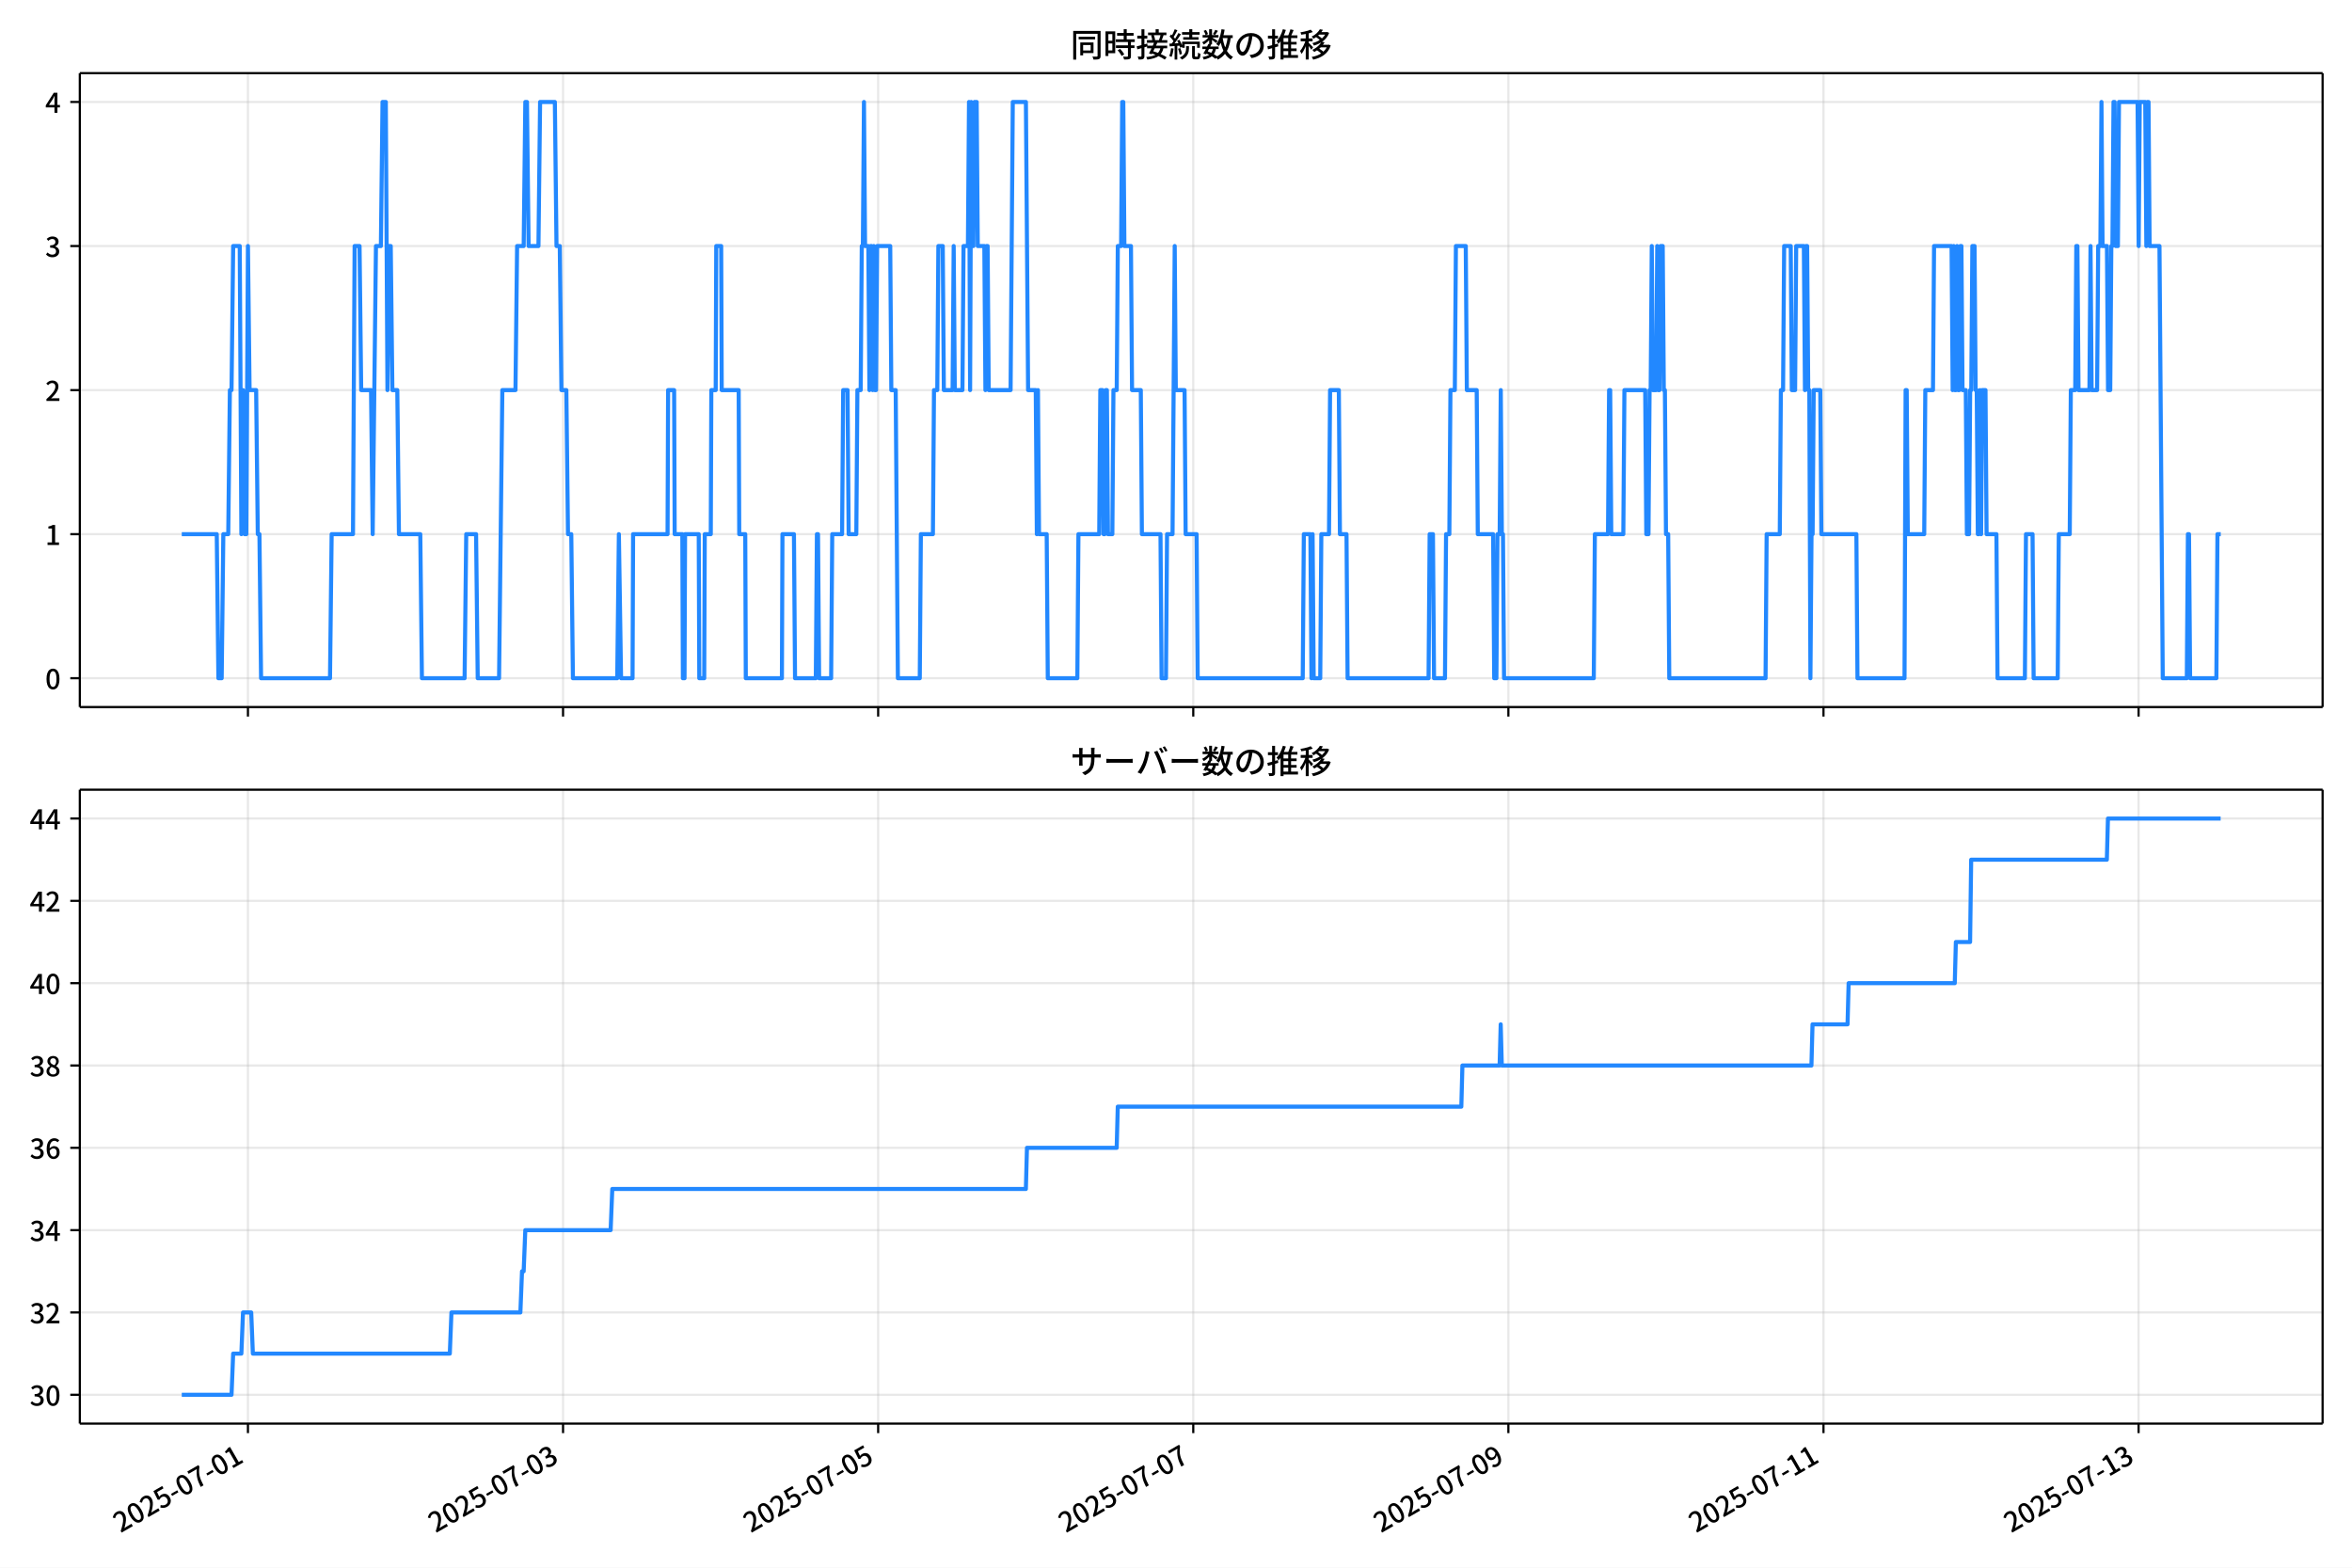
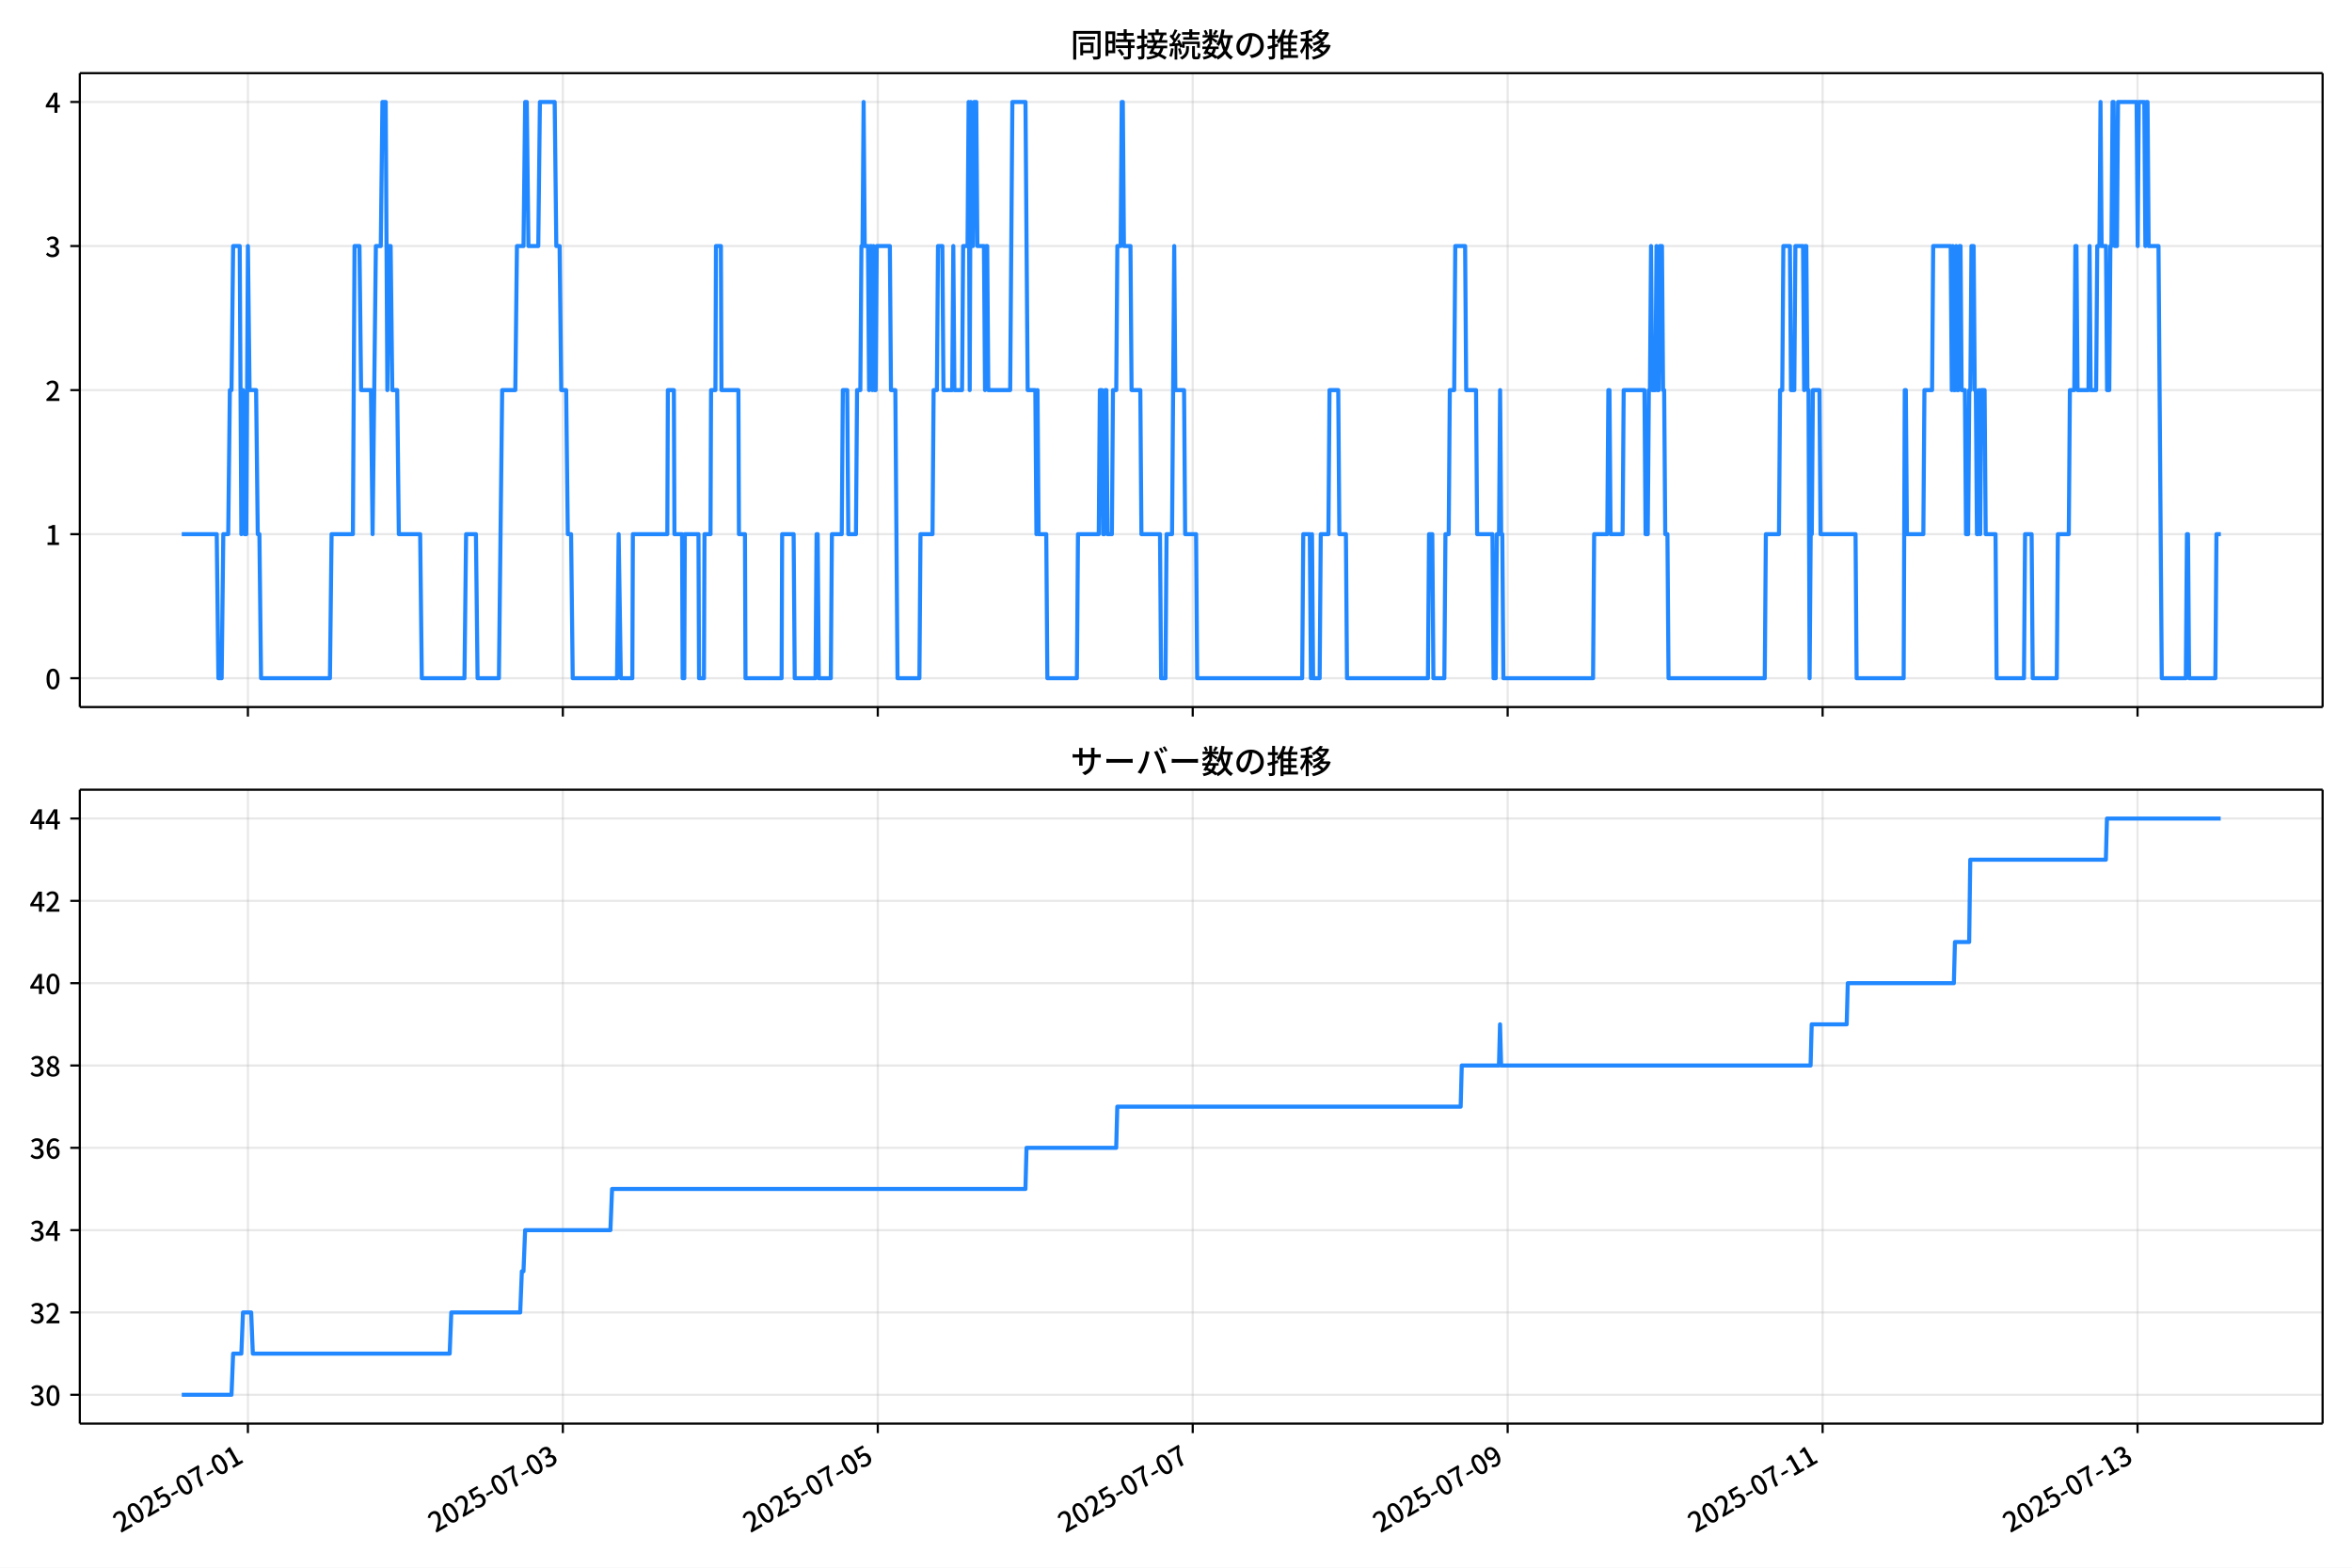
<svg xmlns="http://www.w3.org/2000/svg" xmlns:xlink="http://www.w3.org/1999/xlink" version="1.1" viewBox="0 0 864 576">
  <defs>
    <style type="text/css">*{stroke-linejoin: round; stroke-linecap: butt}</style>
  </defs>
  <g id="aa">
    <g id="ab">
      <path d="m0 576h864v-576h-864z" fill="#fff" />
    </g>
    <g id="ac">
      <g id="ad">
        <path d="m29.32 259.78h823.88v-232.9h-823.88z" fill="#fff" />
      </g>
      <g id="ae">
        <g id="af">
          <g id="ag">
-             <path d="m91.08 259.78v-232.9" clip-path="url(#f)" fill="none" stroke="#b0b0b0" stroke-linecap="square" stroke-opacity=".3" stroke-width=".8" />
+             <path d="m91.067 259.78v-232.9" clip-path="url(#f)" fill="none" stroke="#b0b0b0" stroke-linecap="square" stroke-opacity=".3" stroke-width=".8" />
          </g>
          <g id="ah">
            <defs>
              <path id="d" d="m0 0v3.5" stroke="#000" stroke-width=".8" />
            </defs>
-             <use x="91.08" y="259.778" stroke="#000000" stroke-width=".8" xlink:href="#d" />
+             <use x="91.067" y="259.778" stroke="#000000" stroke-width=".8" xlink:href="#d" />
          </g>
        </g>
        <g id="ai">
          <g id="aj">
-             <path d="m206.83 259.78v-232.9" clip-path="url(#f)" fill="none" stroke="#b0b0b0" stroke-linecap="square" stroke-opacity=".3" stroke-width=".8" />
+             <path d="m206.76 259.78v-232.9" clip-path="url(#f)" fill="none" stroke="#b0b0b0" stroke-linecap="square" stroke-opacity=".3" stroke-width=".8" />
          </g>
          <g id="ak">
-             <use x="206.834" y="259.778" stroke="#000000" stroke-width=".8" xlink:href="#d" />
+             <use x="206.759" y="259.778" stroke="#000000" stroke-width=".8" xlink:href="#d" />
          </g>
        </g>
        <g id="al">
          <g id="am">
-             <path d="m322.59 259.78v-232.9" clip-path="url(#f)" fill="none" stroke="#b0b0b0" stroke-linecap="square" stroke-opacity=".3" stroke-width=".8" />
+             <path d="m322.45 259.78v-232.9" clip-path="url(#f)" fill="none" stroke="#b0b0b0" stroke-linecap="square" stroke-opacity=".3" stroke-width=".8" />
          </g>
          <g id="an">
-             <use x="322.589" y="259.778" stroke="#000000" stroke-width=".8" xlink:href="#d" />
+             <use x="322.451" y="259.778" stroke="#000000" stroke-width=".8" xlink:href="#d" />
          </g>
        </g>
        <g id="ao">
          <g id="ap">
-             <path d="m438.34 259.78v-232.9" clip-path="url(#f)" fill="none" stroke="#b0b0b0" stroke-linecap="square" stroke-opacity=".3" stroke-width=".8" />
+             <path d="m438.14 259.78v-232.9" clip-path="url(#f)" fill="none" stroke="#b0b0b0" stroke-linecap="square" stroke-opacity=".3" stroke-width=".8" />
          </g>
          <g id="aq">
-             <use x="438.343" y="259.778" stroke="#000000" stroke-width=".8" xlink:href="#d" />
+             <use x="438.144" y="259.778" stroke="#000000" stroke-width=".8" xlink:href="#d" />
          </g>
        </g>
        <g id="ar">
          <g id="as">
-             <path d="m554.1 259.78v-232.9" clip-path="url(#f)" fill="none" stroke="#b0b0b0" stroke-linecap="square" stroke-opacity=".3" stroke-width=".8" />
+             <path d="m553.84 259.78v-232.9" clip-path="url(#f)" fill="none" stroke="#b0b0b0" stroke-linecap="square" stroke-opacity=".3" stroke-width=".8" />
          </g>
          <g id="at">
-             <use x="554.098" y="259.778" stroke="#000000" stroke-width=".8" xlink:href="#d" />
+             <use x="553.836" y="259.778" stroke="#000000" stroke-width=".8" xlink:href="#d" />
          </g>
        </g>
        <g id="au">
          <g id="av">
-             <path d="m669.85 259.78v-232.9" clip-path="url(#f)" fill="none" stroke="#b0b0b0" stroke-linecap="square" stroke-opacity=".3" stroke-width=".8" />
+             <path d="m669.53 259.78v-232.9" clip-path="url(#f)" fill="none" stroke="#b0b0b0" stroke-linecap="square" stroke-opacity=".3" stroke-width=".8" />
          </g>
          <g id="aw">
-             <use x="669.852" y="259.778" stroke="#000000" stroke-width=".8" xlink:href="#d" />
+             <use x="669.529" y="259.778" stroke="#000000" stroke-width=".8" xlink:href="#d" />
          </g>
        </g>
        <g id="ax">
          <g id="ay">
-             <path d="m785.61 259.78v-232.9" clip-path="url(#f)" fill="none" stroke="#b0b0b0" stroke-linecap="square" stroke-opacity=".3" stroke-width=".8" />
+             <path d="m785.22 259.78v-232.9" clip-path="url(#f)" fill="none" stroke="#b0b0b0" stroke-linecap="square" stroke-opacity=".3" stroke-width=".8" />
          </g>
          <g id="az">
-             <use x="785.607" y="259.778" stroke="#000000" stroke-width=".8" xlink:href="#d" />
+             <use x="785.221" y="259.778" stroke="#000000" stroke-width=".8" xlink:href="#d" />
          </g>
        </g>
      </g>
      <g id="ba">
        <g id="bb">
          <g id="bc">
            <path d="m29.32 249.19h823.88" clip-path="url(#f)" fill="none" stroke="#b0b0b0" stroke-linecap="square" stroke-opacity=".3" stroke-width=".8" />
          </g>
          <g id="bd">
            <defs>
              <path id="g" d="m0 0h-3.5" stroke="#000" stroke-width=".8" />
            </defs>
            <use x="29.32" y="249.191" stroke="#000000" stroke-width=".8" xlink:href="#g" />
          </g>
          <g id="be">
            <g transform="translate(16.62 253.18) scale(.1 -.1)">
              <defs>
                <path id="a" transform="scale(.015625)" d="m1830-90q-460 0-806 275-346 276-535 823-188 547-188 1366 0 820 188 1357 189 538 535 803 346 266 806 266 461 0 800-269 340-269 528-803 189-534 189-1354 0-819-189-1366-188-547-528-823-339-275-800-275zm0 589q237 0 422 185 186 186 288 599 103 413 103 1091 0 679-103 1082-102 403-288 582-185 180-422 180-236 0-422-180-186-179-292-582-105-403-105-1082 0-678 105-1091 106-413 292-599 186-185 422-185z" />
              </defs>
              <use xlink:href="#a" />
            </g>
          </g>
        </g>
        <g id="bf">
          <g id="bg">
            <path d="m29.32 196.26h823.88" clip-path="url(#f)" fill="none" stroke="#b0b0b0" stroke-linecap="square" stroke-opacity=".3" stroke-width=".8" />
          </g>
          <g id="bh">
            <use x="29.32" y="196.26" stroke="#000000" stroke-width=".8" xlink:href="#g" />
          </g>
          <g id="bi">
            <g transform="translate(16.62 200.25) scale(.1 -.1)">
              <defs>
                <path id="l" transform="scale(.015625)" d="m544 0v608h1037v3277h-845v467q333 58 579 147 247 90 451 218h557v-4109h915v-608h-2694z" />
              </defs>
              <use xlink:href="#l" />
            </g>
          </g>
        </g>
        <g id="bj">
          <g id="bk">
            <path d="m29.32 143.33h823.88" clip-path="url(#f)" fill="none" stroke="#b0b0b0" stroke-linecap="square" stroke-opacity=".3" stroke-width=".8" />
          </g>
          <g id="bl">
            <use x="29.32" y="143.329" stroke="#000000" stroke-width=".8" xlink:href="#g" />
          </g>
          <g id="bm">
            <g transform="translate(16.62 147.31) scale(.1 -.1)">
              <defs>
                <path id="b" transform="scale(.015625)" d="m282 0v429q697 621 1164 1136 468 515 701 956 234 442 234 826 0 256-87 451-86 196-262 301-176 106-445 106-275 0-506-151-230-150-422-368l-416 410q301 333 637 518 336 186 803 186 429 0 749-176t496-493 176-745q0-455-224-919t-615-935q-390-470-889-950 186 20 394 36t374 16h1184v-634h-3046z" />
              </defs>
              <use xlink:href="#b" />
            </g>
          </g>
        </g>
        <g id="bn">
          <g id="bo">
            <path d="m29.32 90.398h823.88" clip-path="url(#f)" fill="none" stroke="#b0b0b0" stroke-linecap="square" stroke-opacity=".3" stroke-width=".8" />
          </g>
          <g id="bp">
            <use x="29.32" y="90.398" stroke="#000000" stroke-width=".8" xlink:href="#g" />
          </g>
          <g id="bq">
            <g transform="translate(16.62 94.383) scale(.1 -.1)">
              <defs>
                <path id="j" transform="scale(.015625)" d="m1715-90q-371 0-656 90t-503 240q-217 150-377 323l359 474q211-205 479-359 269-153 634-153 269 0 467 92 199 93 311 266t112 423q0 256-125 451t-429 300q-304 106-835 106v551q467 0 732 105 266 106 384 291 119 186 119 423 0 307-192 489-192 183-531 183-269 0-503-119-233-118-438-316l-384 460q282 256 614 413 333 157 737 157 422 0 748-144 327-144 512-413 186-269 186-659 0-403-221-685-221-281-592-422v-26q269-70 490-227t349-400 128-557q0-422-215-726-214-304-573-468-358-163-787-163z" />
              </defs>
              <use xlink:href="#j" />
            </g>
          </g>
        </g>
        <g id="br">
          <g id="bs">
            <path d="m29.32 37.466h823.88" clip-path="url(#f)" fill="none" stroke="#b0b0b0" stroke-linecap="square" stroke-opacity=".3" stroke-width=".8" />
          </g>
          <g id="bt">
            <use x="29.32" y="37.466" stroke="#000000" stroke-width=".8" xlink:href="#g" />
          </g>
          <g id="bu">
            <g transform="translate(16.62 41.451) scale(.1 -.1)">
              <defs>
                <path id="k" transform="scale(.015625)" d="m2170 0v3072q0 192 12 457 13 266 20 458h-26q-90-179-183-365-92-185-195-364l-921-1415h2579v-576h-3328v493l1875 2957h858v-4717h-691z" />
              </defs>
              <use xlink:href="#k" />
            </g>
          </g>
        </g>
      </g>
      <g id="bv">
-         <path d="m66.769 196.26h12.856l.603 52.931h1.206l.603-52.931h1.809l.603-52.931h.603l.603-52.931h2.412l.603 105.86.603-52.931.603 52.931h.603l.603-105.86.603 52.931h2.412l.603 52.931h.603l.603 52.931h25.321l.603-52.931h7.838l.603-105.86h1.809l.603 52.931h3.617l.603 52.931 1.206-105.86h1.809l.603-52.931h1.206l.603 105.86.603-52.931h.603l.603 52.931h1.809l.603 52.931h7.838l.603 52.931h15.675l.603-52.931h3.617l.603 52.931h7.838l1.206-105.86h4.823l.603-52.931h2.412l.603-52.931h.603l.603 52.931h3.617l.603-52.931h5.426l.603 52.931h1.206l.603 52.931h1.809l.603 52.931h1.206l.603 52.931h16.278l.603-52.931.804 52.931h4.22l.201-52.931h12.661l.201-52.931h2.211l.201 52.931h2.813l.201 52.931h.603l.201-52.931h5.024l.201 52.931h1.809l.201-52.931h2.211l.201-52.931h1.608l.201-52.931h1.809l.201 52.931h6.23l.201 52.931h2.211l.201 52.931h13.264l.201-52.931h4.22l.402 52.931h7.637l.402-52.931h.402l.402 52.931h4.421l.402-52.931h3.617l.402-52.931h1.608l.402 52.931h2.813l.402-52.931h1.206l.402-52.931h.402l.402-52.931.402 52.931h1.206l.402 52.931.402-52.931h.402l.402 52.931.402-52.931.402 52.931h.402l.402-52.931h4.823l.402 52.931h1.608l.804 105.86h8.039l.402-52.931h4.421l.402-52.931h1.206l.402-52.931h1.608l.402 52.931h3.215l.402-52.931.402 52.931h2.813l.402-52.931h1.608l.402-52.931.402 105.86.402-105.86.402 52.931h.402l.402-52.931h.804l.402 52.931h2.412l.402 52.931.402-52.931h.402l.402 52.931h8.039l.804-105.86h4.823l.804 105.86h2.813l.402 52.931.402-52.931.402 52.931h2.813l.402 52.931h10.852l.402-52.931h7.637l.402-52.931h.804l.402 52.931h.402l.402-52.931h.402l.402 52.931h1.608l.402-52.931h1.206l.402-52.931h1.206l.402-52.931h.402l.402 52.931h2.412l.402 52.931h3.215l.402 52.931h6.833l.402 52.931h1.608l.402-52.931h2.01l.804-105.86.402 52.931h3.215l.402 52.931h4.019l.402 52.931h38.585l.402-52.931h2.412l.402 52.931.402-52.931.402 52.931h2.412l.402-52.931h2.813l.402-52.931h3.215l.402 52.931h2.412l.402 52.931h29.742l.402-52.931h1.206l.402 52.931h4.019l.402-52.931h1.206l.402-52.931h1.608l.402-52.931h3.617l.402 52.931h3.617l.402 52.931h5.627l.402 52.931h.804l.402-52.931h.804l.402-52.931.402 52.931h.402l.402 52.931h32.958l.402-52.931h4.823l.402-52.931h.402l.402 52.931h4.421l.402-52.931h7.637l.402 52.931h.804l.402-52.931h.402l.402-52.931.402 52.931h1.206l.402-52.931.402 52.931h.402l.402-52.931h.804l.402 52.931h.402l.402 52.931h.804l.402 52.931h35.369l.402-52.931h4.823l.402-52.931h.804l.402-52.931h2.412l.402 52.931h1.206l.402-52.931h2.813l.402 52.931.402-52.931h.402l.402 52.931h.402l.402 105.86.402-52.931h.402l.402-52.931h2.412l.402 52.931h12.862l.402 52.931h17.283l.402-105.86h.402l.402 52.931h6.029l.402-52.931h2.813l.402-52.931h6.431l.402 52.931.402-52.931.402 52.931h.402l.402-52.931.402 52.931h.402l.402-52.931h.402l.402 52.931h1.206l.402 52.931h.804l.402-52.931h.402l.402-52.931h.804l.402 52.931h.402l.402 52.931h.402l.402-52.931.402 52.931.402-52.931h1.206l.402 52.931h3.617l.402 52.931h10.048l.402-52.931h2.412l.402 52.931h8.842l.402-52.931h4.019l.402-52.931h1.608l.402-52.931h.402l.402 52.931h4.019l.402-52.931.402 52.931h2.01l.402-52.931h.804l.402-52.931.402 52.931h1.608l.402 52.931h.804l.402-52.931h.402l.402-52.931h.402l.402 52.931h.804l.402-52.931h6.833l.402 52.931.402-52.931h2.01l.402 52.931.402-52.931h.402l.402 52.931h3.617l1.206 158.79h8.842l.402-52.931h.402l.402 52.931h9.646l.402-52.931h1.206v0" clip-path="url(#f)" fill="none" stroke="#28f" stroke-linecap="square" stroke-width="1.5" />
+         <path d="m66.769 196.26h12.849l.603 52.931h1.205l.603-52.931h1.808l.603-52.931h.603l.603-52.931h2.41l.603 105.86.603-52.931.603 52.931h.603l.603-105.86.603 52.931h2.41l.603 52.931h.603l.603 52.931h25.308l.603-52.931h7.833l.603-105.86h1.808l.603 52.931h3.615l.603 52.931 1.205-105.86h1.808l.603-52.931h1.205l.603 105.86.603-52.931h.603l.603 52.931h1.808l.603 52.931h7.833l.603 52.931h15.667l.603-52.931h3.615l.603 52.931h7.833l1.205-105.86h4.821l.603-52.931h2.41l.603-52.931h.603l.603 52.931h3.615l.603-52.931h5.423l.603 52.931h1.205l.603 52.931h1.808l.603 52.931h1.205l.603 52.931h16.269l.603-52.931.803 52.931h4.218l.201-52.931h12.654l.201-52.931h2.209l.201 52.931h2.812l.201 52.931h.603l.201-52.931h5.021l.201 52.931h1.808l.201-52.931h2.209l.201-52.931h1.607l.201-52.931h1.808l.201 52.931h6.226l.201 52.931h2.209l.201 52.931h13.256l.201-52.931h4.218l.402 52.931h7.633l.402-52.931h.402l.402 52.931h4.419l.402-52.931h3.615l.402-52.931h1.607l.402 52.931h2.812l.402-52.931h1.205l.402-52.931h.402l.402-52.931.402 52.931h1.205l.402 52.931.402-52.931h.402l.402 52.931.402-52.931.402 52.931h.402l.402-52.931h4.821l.402 52.931h1.607l.803 105.86h8.034l.402-52.931h4.419l.402-52.931h1.205l.402-52.931h1.607l.402 52.931h3.214l.402-52.931.402 52.931h2.812l.402-52.931h1.607l.402-52.931.402 105.86.402-105.86.402 52.931h.402l.402-52.931h.803l.402 52.931h2.41l.402 52.931.402-52.931h.402l.402 52.931h8.034l.803-105.86h4.821l.803 105.86h2.812l.402 52.931.402-52.931.402 52.931h2.812l.402 52.931h10.846l.402-52.931h7.633l.402-52.931h.803l.402 52.931h.402l.402-52.931h.402l.402 52.931h1.607l.402-52.931h1.205l.402-52.931h1.205l.402-52.931h.402l.402 52.931h2.41l.402 52.931h3.214l.402 52.931h6.829l.402 52.931h1.607l.402-52.931h2.009l.803-105.86.402 52.931h3.214l.402 52.931h4.017l.402 52.931h38.564l.402-52.931h2.41l.402 52.931.402-52.931.402 52.931h2.41l.402-52.931h2.812l.402-52.931h3.214l.402 52.931h2.41l.402 52.931h29.727l.402-52.931h1.205l.402 52.931h4.017l.402-52.931h1.205l.402-52.931h1.607l.402-52.931h3.615l.402 52.931h3.615l.402 52.931h5.624l.402 52.931h.803l.402-52.931h.803l.402-52.931.402 52.931h.402l.402 52.931h32.94l.402-52.931h4.821l.402-52.931h.402l.402 52.931h4.419l.402-52.931h7.633l.402 52.931h.803l.402-52.931h.402l.402-52.931.402 52.931h1.205l.402-52.931.402 52.931h.402l.402-52.931h.803l.402 52.931h.402l.402 52.931h.803l.402 52.931h35.35l.402-52.931h4.821l.402-52.931h.803l.402-52.931h2.41l.402 52.931h1.205l.402-52.931h2.812l.402 52.931.402-52.931h.402l.402 52.931h.402l.402 105.86.402-52.931h.402l.402-52.931h2.41l.402 52.931h12.855l.402 52.931h17.274l.402-105.86h.402l.402 52.931h6.026l.402-52.931h2.812l.402-52.931h6.427l.402 52.931.402-52.931.402 52.931h.402l.402-52.931.402 52.931h.402l.402-52.931h.402l.402 52.931h1.205l.402 52.931h.803l.402-52.931h.402l.402-52.931h.803l.402 52.931h.402l.402 52.931h.402l.402-52.931.402 52.931.402-52.931h1.205l.402 52.931h3.615l.402 52.931h10.043l.402-52.931h2.41l.402 52.931h8.838l.402-52.931h4.017l.402-52.931h1.607l.402-52.931h.402l.402 52.931h4.017l.402-52.931.402 52.931h2.009l.402-52.931h.803l.402-52.931.402 52.931h1.607l.402 52.931h.803l.402-52.931h.402l.402-52.931h.402l.402 52.931h.803l.402-52.931h6.829l.402 52.931.402-52.931h2.009l.402 52.931.402-52.931h.402l.402 52.931h3.615l1.205 158.79h8.838l.402-52.931h.402l.402 52.931h9.641l.402-52.931h1.607v0" clip-path="url(#f)" fill="none" stroke="#28f" stroke-linecap="square" stroke-width="1.5" />
      </g>
      <g id="bw">
        <path d="m29.32 259.78v-232.9" fill="none" stroke="#000" stroke-linecap="square" stroke-width=".8" />
      </g>
      <g id="bx">
        <path d="m853.2 259.78v-232.9" fill="none" stroke="#000" stroke-linecap="square" stroke-width=".8" />
      </g>
      <g id="by">
        <path d="m29.32 259.78h823.88" fill="none" stroke="#000" stroke-linecap="square" stroke-width=".8" />
      </g>
      <g id="bz">
        <path d="m29.32 26.88h823.88" fill="none" stroke="#000" stroke-linecap="square" stroke-width=".8" />
      </g>
      <g id="ca">
        <g transform="translate(393.26 20.88) scale(.12 -.12)">
          <defs>
            <path id="u" transform="scale(.015625)" d="m1587 3936h3232v-518h-3232v518zm320-1114h557v-2534h-557v2534zm301 0h2291v-2086h-2291v512h1734v1069h-1734v505zm-1683 2260h5113v-570h-4524v-5056h-589v5626zm4768 0h595v-4896q0-250-67-397t-227-218q-160-77-426-96t-675-19q-13 83-45 192t-77 218q-45 108-89 185 281-13 527-13 247 0 330 0 83 7 118 42 36 35 36 112v4890z" />
            <path id="s" transform="scale(.015625)" d="m2714 4672h3238v-525h-3238v525zm-244-1235h3712v-538h-3712v538zm20-1184h3635v-531h-3635v531zm1523 3155h595v-2310h-595v2310zm832-2451h589v-2823q0-230-61-364-61-135-227-199-167-70-423-86t-633-16q-20 121-78 285-57 163-121 284 275-6 509-9t310-3q77 6 106 28 29 23 29 93v2810zm-2023-1677 487 282q153-160 313-352t294-381q135-189 206-343l-519-313q-64 153-189 348-124 196-278 394-154 199-314 365zm-2086 3718h1619v-4281h-1619v544h1056v3187h-1056v550zm32-1843h1293v-537h-1293v537zm-320 1843h563v-4832h-563v4832z" />
            <path id="t" transform="scale(.015625)" d="m3866 5408h614v-870h-614v870zm-1479-653h3597v-518h-3597v518zm-230-1485h4e3v-518h-4e3v518zm825 922 519 102q64-160 121-342 58-182 96-352 39-170 45-304l-544-128q-6 134-42 313-35 180-83 365-48 186-112 346zm1856 109 589-71q-96-275-202-557-105-281-195-486l-518 77q58 147 122 329 64 183 118 372t86 336zm-2643-2106h3943v-518h-3943v518zm1408 685 602-115q-167-371-362-784t-390-797-362-685l-525 179q160 288 346 666t368 784 323 752zm-659-2157 358 403q352-102 733-240 381-137 752-304 371-166 697-336 327-169 558-329l-384-461q-218 160-532 336-313 176-685 345-371 170-755 323-384 154-742 263zm1894 1114 583-71q-122-550-353-944-230-393-604-662t-922-435q-547-167-1296-269-25 128-93 269-67 141-137 230 678 64 1168 192t819 349q330 221 531 550 202 330 304 791zm-4684 217q396 90 953 240 557 151 1120 311l77-544q-525-154-1053-311-528-156-963-284l-134 588zm121 2093h1965v-563h-1965v563zm819 1248h576v-5229q0-236-51-374t-192-208q-141-77-355-99-214-23-541-16-13 115-64 288t-109 294q205-6 381-6t234 0q64 0 92 28 29 29 29 93v5229z" />
            <path id="r" transform="scale(.015625)" d="m4058 5408h595v-1798h-595v1798zm-1415-563h3443v-499h-3443v499zm231-992h3008v-499h-3008v499zm-224-877h3475v-1203h-531v729h-2432v-729h-512v1203zm1964-877h551v-1881q0-122 22-157 23-35 106-35 25 0 92 0 68 0 135 0t99 0q51 0 83 54t45 224 19 515q90-70 234-131t259-93q-19-429-83-662-64-234-183-326-118-93-316-93-39 0-103 0t-134 0-138 0q-67 0-99 0-237 0-365 64t-176 218q-48 153-48 422v1881zm-1164-6h550v-455q0-243-48-528-48-284-186-579-137-294-409-572-272-279-727-503-70 90-192 208-121 118-230 195 416 205 665 438 250 234 371 474 122 240 164 467 42 228 42 413v442zm-2240 3309 524-192q-121-244-259-503-137-259-275-496t-259-416l-410 173q122 186 246 438 125 253 240 515 116 263 193 481zm716-743 500-230q-224-359-496-756-272-396-548-764-275-368-518-650l-358 205q179 211 377 483 199 272 387 569 189 298 358 592 170 295 298 551zm-1721-665 307 403q166-154 339-340 173-185 320-364t224-327l-326-460q-77 160-218 348-141 189-314 384-172 196-332 356zm1485-832 435 179q128-211 249-458 122-246 215-474 93-227 137-412l-473-211q-32 185-119 422-86 237-201 486-115 250-243 468zm-1530-583q422 26 998 54 576 29 1184 68l7-499q-570-45-1127-84-556-38-992-70l-70 531zm1702-992 436 135q121-276 214-596t118-556l-454-148q-26 237-112 563-86 327-202 602zm-1363 109 499-83q-57-455-163-897-105-441-253-748-51 32-134 73-83 42-170 83-86 42-144 62 148 294 234 697t131 813zm691 627h525v-2861h-525v2861z" />
            <path id="n" transform="scale(.015625)" d="m224 2022h3187v-499h-3187v499zm51 2247h3111v-487h-3111v487zm1127-1735 563-121q-154-320-333-672t-352-679q-173-326-326-582l-532 173q148 243 324 566t345 669q170 346 311 646zm934-832 563-64q-89-480-262-838t-461-614-701-432-976-298q-25 128-99 269t-157 237q659 102 1085 303 426 202 666 554t342 883zm422 3597 519-211q-147-218-298-436-150-217-278-377l-403 186q121 173 252 413 132 240 208 425zm-1203 109h563v-2957h-563v2957zm-1075-320 448 186q134-192 246-420 112-227 157-393l-467-211q-38 172-147 406t-237 432zm1094-1050 397-236q-160-263-400-529-240-265-519-489-278-224-553-378-51 103-141 237-89 135-179 218 269 109 534 294 266 186 493 416 228 231 368 467zm487-204q83-45 246-145 163-99 352-211t346-211 221-150l-327-423q-83 77-230 198-147 122-317 253-170 132-327 250-156 119-259 189l295 250zm1798 396h2311v-556h-2311v556zm115 1178 615-90q-103-640-263-1235t-384-1101q-224-505-512-889-44 57-134 134t-186 157-166 125q275 339 473 796 199 458 340 995 141 538 217 1108zm1223-1510 614-58q-147-1101-445-1940-297-838-813-1443-515-604-1321-1014-26 71-90 177-64 105-134 208-70 102-128 159 742 346 1212 880 471 535 730 1290 260 755 375 1741zm-1005-135q134-851 387-1597 253-745 659-1305 407-560 1002-874-70-57-154-150-83-93-154-189-70-96-121-179-633 371-1056 988-422 618-688 1434-265 816-425 1783l550 89zm-3309-3065 327 416q377-148 754-330 378-182 701-378 324-195 548-368l-416-435q-211 179-519 378-307 198-666 383-358 186-729 334z" />
            <path id="q" transform="scale(.015625)" d="m3686 4378q-64-493-163-1041-99-547-265-1084-192-653-432-1104t-522-688-595-237q-320 0-596 221-275 221-448 621-172 400-172 931 0 537 220 1017 221 480 611 851 391 372 909 583 519 211 1121 211 576 0 1040-186 464-185 793-515 330-329 502-771 173-441 173-941 0-672-278-1194-278-521-816-851-538-329-1318-444l-378 601q166 20 307 42t263 48q307 70 585 217 279 148 496 375 218 227 342 534 125 308 125 692t-122 713q-121 330-358 573-236 243-582 380-346 138-781 138-525 0-935-186-409-185-694-489-284-304-432-656-147-352-147-678 0-365 89-605 90-240 224-355 135-115 276-115t288 144 297 457q151 314 298 800 147 461 246 982 100 522 145 1021l684-12z" />
            <path id="o" transform="scale(.015625)" d="m2995 2925h2893v-519h-2893v519zm0-1280h2893v-519h-2893v519zm-64-1299h3232v-557h-3232v557zm1312 3577h563v-3763h-563v3763zm429 1466 634-141q-154-390-340-794-185-403-339-684l-512 140q103 199 208 458 106 259 195 528 90 269 154 493zm-1472 25 582-147q-153-518-371-1018-217-499-483-931t-573-758q-38 64-109 160-70 96-147 198-77 103-141 160 416 416 733 1034t509 1302zm128-1203h2720v-537h-2720v-4205h-582v4422l313 320h269zm-3174-2157q396 90 953 240 557 151 1120 311l77-544q-525-154-1053-311-528-156-963-284l-134 588zm121 2093h1965v-563h-1965v563zm819 1248h576v-5229q0-236-51-374t-192-208q-141-77-355-99-214-23-541-16-13 115-64 288t-109 294q205-6 381-6t234 0q64 0 92 28 29 29 29 93v5229z" />
            <path id="m" transform="scale(.015625)" d="m4051 5402 595-109q-281-493-729-941t-1107-806q-39 64-106 144t-141 153q-73 74-137 119 608 288 1011 678t614 762zm-77-557h1511v-493h-1863l352 493zm1293 0h109l109 25 384-179q-192-505-496-905t-695-701q-390-301-845-519-454-217-947-358-44 109-137 253t-176 227q448 109 867 294 419 186 777 445 359 259 631 592t419 730v96zm-1990-954 377 307q167-96 336-218 170-121 320-249 151-128 247-237l-397-332q-90 108-237 236t-317 259q-169 132-329 234zm1107-934 595-109q-307-538-803-1031-496-492-1232-876-38 64-102 144t-138 156q-74 77-138 116 455 217 807 483t604 554q253 288 407 563zm-90-589h1460v-506h-1818l358 506zm1268 0h121l109 26 384-167q-192-614-531-1075t-787-794q-448-332-983-553-534-221-1129-355-45 115-132 269-86 153-176 249 551 96 1043 285 493 189 903 473 410 285 714 669t464 883v90zm-2132-1056 410 339q186-102 384-237 198-134 371-275t282-269l-435-371q-103 128-270 272-166 144-361 288t-381 253zm-2150 3533h589v-5376h-589v5376zm-992-1242h2336v-569h-2336v569zm1024-224 365-160q-96-339-231-707-134-368-291-727-157-358-336-672-179-313-365-537-44 128-134 291t-160 272q173 192 339 457 167 266 323 570 157 304 282 618t208 595zm941 1946 416-467q-314-122-695-221-380-99-784-173-403-74-780-131-20 102-71 236-51 135-102 231 358 58 732 138 375 80 711 179t573 208zm-397-2579q58-45 179-170 122-125 266-266 144-140 259-265t160-183l-352-473q-58 102-157 255-99 154-218 317-118 164-227 311-108 147-185 237l275 237z" />
          </defs>
          <use xlink:href="#u" />
          <use transform="translate(100)" xlink:href="#s" />
          <use transform="translate(200)" xlink:href="#t" />
          <use transform="translate(300)" xlink:href="#r" />
          <use transform="translate(400)" xlink:href="#n" />
          <use transform="translate(500)" xlink:href="#q" />
          <use transform="translate(600)" xlink:href="#o" />
          <use transform="translate(700)" xlink:href="#m" />
        </g>
      </g>
    </g>
    <g id="cb">
      <g id="cc">
        <path d="m29.32 523.06h823.88v-232.9h-823.88z" fill="#fff" />
      </g>
      <g id="cd">
        <g id="ce">
          <g id="cf">
-             <path d="m91.08 523.06v-232.9" clip-path="url(#c)" fill="none" stroke="#b0b0b0" stroke-linecap="square" stroke-opacity=".3" stroke-width=".8" />
+             <path d="m91.067 523.06v-232.9" clip-path="url(#c)" fill="none" stroke="#b0b0b0" stroke-linecap="square" stroke-opacity=".3" stroke-width=".8" />
          </g>
          <g id="cg">
-             <use x="91.08" y="523.055" stroke="#000000" stroke-width=".8" xlink:href="#d" />
+             <use x="91.067" y="523.055" stroke="#000000" stroke-width=".8" xlink:href="#d" />
          </g>
          <g id="ch">
-             <g transform="translate(44.29 563.33) rotate(-30) scale(.1 -.1)">
+             <g transform="translate(44.277 563.33) rotate(-30) scale(.1 -.1)">
              <defs>
                <path id="i" transform="scale(.015625)" d="m1715-90q-365 0-653 90t-506 237q-217 147-383 307l352 480q134-134 294-246t361-183q202-70 452-70 262 0 473 118 212 119 333 346 122 227 122 541 0 460-247 716-246 256-649 256-224 0-384-64t-365-198l-365 237 141 2240h2387v-627h-1747l-109-1204q154 77 307 118 154 42 340 42 397 0 723-160t518-490q192-329 192-847 0-519-224-887t-586-560q-361-192-777-192z" />
                <path id="e" transform="scale(.015625)" d="m301 1536v544h1689v-544h-1689z" />
                <path id="h" transform="scale(.015625)" d="m1235 0q32 646 109 1187t224 1024 384 941 576 938h-2208v627h3027v-455q-409-512-665-989-256-476-397-969t-205-1053-90-1251h-755z" />
              </defs>
              <use xlink:href="#b" />
              <use transform="translate(57)" xlink:href="#a" />
              <use transform="translate(114)" xlink:href="#b" />
              <use transform="translate(171)" xlink:href="#i" />
              <use transform="translate(228)" xlink:href="#e" />
              <use transform="translate(263.7)" xlink:href="#a" />
              <use transform="translate(320.7)" xlink:href="#h" />
              <use transform="translate(377.7)" xlink:href="#e" />
              <use transform="translate(413.4)" xlink:href="#a" />
              <use transform="translate(470.4)" xlink:href="#l" />
            </g>
          </g>
        </g>
        <g id="ci">
          <g id="cj">
-             <path d="m206.83 523.06v-232.9" clip-path="url(#c)" fill="none" stroke="#b0b0b0" stroke-linecap="square" stroke-opacity=".3" stroke-width=".8" />
+             <path d="m206.76 523.06v-232.9" clip-path="url(#c)" fill="none" stroke="#b0b0b0" stroke-linecap="square" stroke-opacity=".3" stroke-width=".8" />
          </g>
          <g id="ck">
-             <use x="206.834" y="523.055" stroke="#000000" stroke-width=".8" xlink:href="#d" />
+             <use x="206.759" y="523.055" stroke="#000000" stroke-width=".8" xlink:href="#d" />
          </g>
          <g id="cl">
-             <g transform="translate(160.04 563.33) rotate(-30) scale(.1 -.1)">
+             <g transform="translate(159.97 563.33) rotate(-30) scale(.1 -.1)">
              <use xlink:href="#b" />
              <use transform="translate(57)" xlink:href="#a" />
              <use transform="translate(114)" xlink:href="#b" />
              <use transform="translate(171)" xlink:href="#i" />
              <use transform="translate(228)" xlink:href="#e" />
              <use transform="translate(263.7)" xlink:href="#a" />
              <use transform="translate(320.7)" xlink:href="#h" />
              <use transform="translate(377.7)" xlink:href="#e" />
              <use transform="translate(413.4)" xlink:href="#a" />
              <use transform="translate(470.4)" xlink:href="#j" />
            </g>
          </g>
        </g>
        <g id="cm">
          <g id="cn">
-             <path d="m322.59 523.06v-232.9" clip-path="url(#c)" fill="none" stroke="#b0b0b0" stroke-linecap="square" stroke-opacity=".3" stroke-width=".8" />
+             <path d="m322.45 523.06v-232.9" clip-path="url(#c)" fill="none" stroke="#b0b0b0" stroke-linecap="square" stroke-opacity=".3" stroke-width=".8" />
          </g>
          <g id="co">
-             <use x="322.589" y="523.055" stroke="#000000" stroke-width=".8" xlink:href="#d" />
+             <use x="322.451" y="523.055" stroke="#000000" stroke-width=".8" xlink:href="#d" />
          </g>
          <g id="cp">
-             <g transform="translate(275.8 563.33) rotate(-30) scale(.1 -.1)">
+             <g transform="translate(275.66 563.33) rotate(-30) scale(.1 -.1)">
              <use xlink:href="#b" />
              <use transform="translate(57)" xlink:href="#a" />
              <use transform="translate(114)" xlink:href="#b" />
              <use transform="translate(171)" xlink:href="#i" />
              <use transform="translate(228)" xlink:href="#e" />
              <use transform="translate(263.7)" xlink:href="#a" />
              <use transform="translate(320.7)" xlink:href="#h" />
              <use transform="translate(377.7)" xlink:href="#e" />
              <use transform="translate(413.4)" xlink:href="#a" />
              <use transform="translate(470.4)" xlink:href="#i" />
            </g>
          </g>
        </g>
        <g id="cq">
          <g id="cr">
-             <path d="m438.34 523.06v-232.9" clip-path="url(#c)" fill="none" stroke="#b0b0b0" stroke-linecap="square" stroke-opacity=".3" stroke-width=".8" />
+             <path d="m438.14 523.06v-232.9" clip-path="url(#c)" fill="none" stroke="#b0b0b0" stroke-linecap="square" stroke-opacity=".3" stroke-width=".8" />
          </g>
          <g id="cs">
-             <use x="438.343" y="523.055" stroke="#000000" stroke-width=".8" xlink:href="#d" />
+             <use x="438.144" y="523.055" stroke="#000000" stroke-width=".8" xlink:href="#d" />
          </g>
          <g id="ct">
-             <g transform="translate(391.55 563.33) rotate(-30) scale(.1 -.1)">
+             <g transform="translate(391.35 563.33) rotate(-30) scale(.1 -.1)">
              <use xlink:href="#b" />
              <use transform="translate(57)" xlink:href="#a" />
              <use transform="translate(114)" xlink:href="#b" />
              <use transform="translate(171)" xlink:href="#i" />
              <use transform="translate(228)" xlink:href="#e" />
              <use transform="translate(263.7)" xlink:href="#a" />
              <use transform="translate(320.7)" xlink:href="#h" />
              <use transform="translate(377.7)" xlink:href="#e" />
              <use transform="translate(413.4)" xlink:href="#a" />
              <use transform="translate(470.4)" xlink:href="#h" />
            </g>
          </g>
        </g>
        <g id="cu">
          <g id="cv">
-             <path d="m554.1 523.06v-232.9" clip-path="url(#c)" fill="none" stroke="#b0b0b0" stroke-linecap="square" stroke-opacity=".3" stroke-width=".8" />
+             <path d="m553.84 523.06v-232.9" clip-path="url(#c)" fill="none" stroke="#b0b0b0" stroke-linecap="square" stroke-opacity=".3" stroke-width=".8" />
          </g>
          <g id="cw">
-             <use x="554.098" y="523.055" stroke="#000000" stroke-width=".8" xlink:href="#d" />
+             <use x="553.836" y="523.055" stroke="#000000" stroke-width=".8" xlink:href="#d" />
          </g>
          <g id="cx">
-             <g transform="translate(507.31 563.33) rotate(-30) scale(.1 -.1)">
+             <g transform="translate(507.05 563.33) rotate(-30) scale(.1 -.1)">
              <defs>
                <path id="v" transform="scale(.015625)" d="m1562-90q-410 0-708 150-297 151-502 356l403 461q141-160 346-256t422-96q224 0 425 102 202 103 352 333 151 230 237 614 87 384 87 941 0 589-115 970t-323 563-496 182q-205 0-372-118-166-118-262-336t-96-525q0-301 86-512 87-211 259-323 173-112 417-112 224 0 460 141 237 141 448 461l32-544q-134-180-313-314t-371-208-384-74q-391 0-689 166-297 167-467 496-169 330-169 823 0 467 195 816t515 541 698 192q339 0 636-138 298-137 519-419 221-281 349-710t128-1018q0-691-141-1187t-391-807q-249-310-563-461-313-150-652-150z" />
              </defs>
              <use xlink:href="#b" />
              <use transform="translate(57)" xlink:href="#a" />
              <use transform="translate(114)" xlink:href="#b" />
              <use transform="translate(171)" xlink:href="#i" />
              <use transform="translate(228)" xlink:href="#e" />
              <use transform="translate(263.7)" xlink:href="#a" />
              <use transform="translate(320.7)" xlink:href="#h" />
              <use transform="translate(377.7)" xlink:href="#e" />
              <use transform="translate(413.4)" xlink:href="#a" />
              <use transform="translate(470.4)" xlink:href="#v" />
            </g>
          </g>
        </g>
        <g id="cy">
          <g id="cz">
-             <path d="m669.85 523.06v-232.9" clip-path="url(#c)" fill="none" stroke="#b0b0b0" stroke-linecap="square" stroke-opacity=".3" stroke-width=".8" />
+             <path d="m669.53 523.06v-232.9" clip-path="url(#c)" fill="none" stroke="#b0b0b0" stroke-linecap="square" stroke-opacity=".3" stroke-width=".8" />
          </g>
          <g id="da">
-             <use x="669.852" y="523.055" stroke="#000000" stroke-width=".8" xlink:href="#d" />
+             <use x="669.529" y="523.055" stroke="#000000" stroke-width=".8" xlink:href="#d" />
          </g>
          <g id="db">
-             <g transform="translate(623.06 563.33) rotate(-30) scale(.1 -.1)">
+             <g transform="translate(622.74 563.33) rotate(-30) scale(.1 -.1)">
              <use xlink:href="#b" />
              <use transform="translate(57)" xlink:href="#a" />
              <use transform="translate(114)" xlink:href="#b" />
              <use transform="translate(171)" xlink:href="#i" />
              <use transform="translate(228)" xlink:href="#e" />
              <use transform="translate(263.7)" xlink:href="#a" />
              <use transform="translate(320.7)" xlink:href="#h" />
              <use transform="translate(377.7)" xlink:href="#e" />
              <use transform="translate(413.4)" xlink:href="#l" />
              <use transform="translate(470.4)" xlink:href="#l" />
            </g>
          </g>
        </g>
        <g id="dc">
          <g id="dd">
-             <path d="m785.61 523.06v-232.9" clip-path="url(#c)" fill="none" stroke="#b0b0b0" stroke-linecap="square" stroke-opacity=".3" stroke-width=".8" />
+             <path d="m785.22 523.06v-232.9" clip-path="url(#c)" fill="none" stroke="#b0b0b0" stroke-linecap="square" stroke-opacity=".3" stroke-width=".8" />
          </g>
          <g id="de">
-             <use x="785.607" y="523.055" stroke="#000000" stroke-width=".8" xlink:href="#d" />
+             <use x="785.221" y="523.055" stroke="#000000" stroke-width=".8" xlink:href="#d" />
          </g>
          <g id="df">
-             <g transform="translate(738.82 563.33) rotate(-30) scale(.1 -.1)">
+             <g transform="translate(738.43 563.33) rotate(-30) scale(.1 -.1)">
              <use xlink:href="#b" />
              <use transform="translate(57)" xlink:href="#a" />
              <use transform="translate(114)" xlink:href="#b" />
              <use transform="translate(171)" xlink:href="#i" />
              <use transform="translate(228)" xlink:href="#e" />
              <use transform="translate(263.7)" xlink:href="#a" />
              <use transform="translate(320.7)" xlink:href="#h" />
              <use transform="translate(377.7)" xlink:href="#e" />
              <use transform="translate(413.4)" xlink:href="#l" />
              <use transform="translate(470.4)" xlink:href="#j" />
            </g>
          </g>
        </g>
      </g>
      <g id="dg">
        <g id="dh">
          <g id="di">
            <path d="m29.32 512.47h823.88" clip-path="url(#c)" fill="none" stroke="#b0b0b0" stroke-linecap="square" stroke-opacity=".3" stroke-width=".8" />
          </g>
          <g id="dj">
            <use x="29.32" y="512.469" stroke="#000000" stroke-width=".8" xlink:href="#g" />
          </g>
          <g id="dk">
            <g transform="translate(10.92 516.45) scale(.1 -.1)">
              <use xlink:href="#j" />
              <use transform="translate(57)" xlink:href="#a" />
            </g>
          </g>
        </g>
        <g id="dl">
          <g id="dm">
            <path d="m29.32 482.22h823.88" clip-path="url(#c)" fill="none" stroke="#b0b0b0" stroke-linecap="square" stroke-opacity=".3" stroke-width=".8" />
          </g>
          <g id="dn">
            <use x="29.32" y="482.223" stroke="#000000" stroke-width=".8" xlink:href="#g" />
          </g>
          <g id="do">
            <g transform="translate(10.92 486.21) scale(.1 -.1)">
              <use xlink:href="#j" />
              <use transform="translate(57)" xlink:href="#b" />
            </g>
          </g>
        </g>
        <g id="dp">
          <g id="dq">
            <path d="m29.32 451.98h823.88" clip-path="url(#c)" fill="none" stroke="#b0b0b0" stroke-linecap="square" stroke-opacity=".3" stroke-width=".8" />
          </g>
          <g id="dr">
            <use x="29.32" y="451.976" stroke="#000000" stroke-width=".8" xlink:href="#g" />
          </g>
          <g id="ds">
            <g transform="translate(10.92 455.96) scale(.1 -.1)">
              <use xlink:href="#j" />
              <use transform="translate(57)" xlink:href="#k" />
            </g>
          </g>
        </g>
        <g id="dt">
          <g id="du">
            <path d="m29.32 421.73h823.88" clip-path="url(#c)" fill="none" stroke="#b0b0b0" stroke-linecap="square" stroke-opacity=".3" stroke-width=".8" />
          </g>
          <g id="dv">
            <use x="29.32" y="421.73" stroke="#000000" stroke-width=".8" xlink:href="#g" />
          </g>
          <g id="dw">
            <g transform="translate(10.92 425.71) scale(.1 -.1)">
              <defs>
                <path id="x" transform="scale(.015625)" d="m1971-90q-339 0-634 144-294 144-518 435-224 292-352 733-128 442-128 1044 0 678 147 1161 148 483 397 784 250 301 570 445t665 144q397 0 688-147 292-147 490-359l-403-448q-128 154-327 253-198 99-409 99-307 0-567-182-259-182-413-605-153-422-153-1145 0-608 115-1002t326-589q212-195 493-195 212 0 375 121 163 122 259 343t96 522q0 300-90 511-89 212-259 320-169 109-419 109-211 0-451-134t-458-461l-25 538q134 192 313 323t374 201q196 71 375 71 397 0 694-163 298-163 467-490 170-326 170-825 0-468-195-817-195-348-512-544-317-195-701-195z" />
              </defs>
              <use xlink:href="#j" />
              <use transform="translate(57)" xlink:href="#x" />
            </g>
          </g>
        </g>
        <g id="dx">
          <g id="dy">
            <path d="m29.32 391.48h823.88" clip-path="url(#c)" fill="none" stroke="#b0b0b0" stroke-linecap="square" stroke-opacity=".3" stroke-width=".8" />
          </g>
          <g id="dz">
            <use x="29.32" y="391.483" stroke="#000000" stroke-width=".8" xlink:href="#g" />
          </g>
          <g id="ea">
            <g transform="translate(10.92 395.47) scale(.1 -.1)">
              <defs>
                <path id="w" transform="scale(.015625)" d="m1830-90q-441 0-787 163-345 164-547 448-202 285-202 650 0 314 122 557t314 419 403 291v32q-256 186-442 458-185 272-185 643 0 365 176 640t480 425q304 151 694 151 410 0 704-160t457-439q164-278 164-649 0-237-96-448t-234-381q-137-169-291-278v-32q218-115 397-285 179-169 288-406t109-557q0-346-189-628-189-281-532-448-342-166-803-166zm314 2708q205 198 310 419 106 221 106 464 0 211-83 384t-247 272q-163 99-393 99-288 0-480-183-192-182-192-502 0-256 134-429 135-172 359-294t486-230zm-294-2170q236 0 418 89 183 90 285 253 103 164 103 388 0 211-90 367-89 157-246 272-157 116-368 215t-454 195q-244-173-398-426-153-252-153-553 0-237 118-416 119-179 324-282 205-102 461-102z" />
              </defs>
              <use xlink:href="#j" />
              <use transform="translate(57)" xlink:href="#w" />
            </g>
          </g>
        </g>
        <g id="eb">
          <g id="ec">
            <path d="m29.32 361.24h823.88" clip-path="url(#c)" fill="none" stroke="#b0b0b0" stroke-linecap="square" stroke-opacity=".3" stroke-width=".8" />
          </g>
          <g id="ed">
            <use x="29.32" y="361.237" stroke="#000000" stroke-width=".8" xlink:href="#g" />
          </g>
          <g id="ee">
            <g transform="translate(10.92 365.22) scale(.1 -.1)">
              <use xlink:href="#k" />
              <use transform="translate(57)" xlink:href="#a" />
            </g>
          </g>
        </g>
        <g id="ef">
          <g id="eg">
            <path d="m29.32 330.99h823.88" clip-path="url(#c)" fill="none" stroke="#b0b0b0" stroke-linecap="square" stroke-opacity=".3" stroke-width=".8" />
          </g>
          <g id="eh">
            <use x="29.32" y="330.99" stroke="#000000" stroke-width=".8" xlink:href="#g" />
          </g>
          <g id="ei">
            <g transform="translate(10.92 334.98) scale(.1 -.1)">
              <use xlink:href="#k" />
              <use transform="translate(57)" xlink:href="#b" />
            </g>
          </g>
        </g>
        <g id="ej">
          <g id="ek">
            <path d="m29.32 300.74h823.88" clip-path="url(#c)" fill="none" stroke="#b0b0b0" stroke-linecap="square" stroke-opacity=".3" stroke-width=".8" />
          </g>
          <g id="el">
            <use x="29.32" y="300.744" stroke="#000000" stroke-width=".8" xlink:href="#g" />
          </g>
          <g id="em">
            <g transform="translate(10.92 304.73) scale(.1 -.1)">
              <use xlink:href="#k" />
              <use transform="translate(57)" xlink:href="#k" />
            </g>
          </g>
        </g>
      </g>
      <g id="en">
-         <path d="m66.769 512.47h18.282l.603-15.123h3.014l.603-15.123h3.014l.603 15.123h72.347l.603-15.123h25.321l.603-15.123h.603l.603-15.123h31.35l.603-15.123h151.93l.402-15.123h32.958l.402-15.123h126.2l.402-15.123h13.665l.402-15.123.402 15.123h113.74l.402-15.123h12.862l.402-15.123h38.987l.402-15.123h5.225l.402-30.246h49.839l.402-15.123h41.398v0" clip-path="url(#c)" fill="none" stroke="#28f" stroke-linecap="square" stroke-width="1.5" />
+         <path d="m66.769 512.47h18.272l.603-15.123h3.013l.603-15.123h3.013l.603 15.123h72.308l.603-15.123h25.308l.603-15.123h.603l.603-15.123h31.333l.603-15.123h151.85l.402-15.123h32.94l.402-15.123h126.14l.402-15.123h13.658l.402-15.123.402 15.123h113.68l.402-15.123h12.855l.402-15.123h38.966l.402-15.123h5.222l.402-30.246h49.812l.402-15.123h41.778v0" clip-path="url(#c)" fill="none" stroke="#28f" stroke-linecap="square" stroke-width="1.5" />
      </g>
      <g id="eo">
        <path d="m29.32 523.06v-232.9" fill="none" stroke="#000" stroke-linecap="square" stroke-width=".8" />
      </g>
      <g id="ep">
        <path d="m853.2 523.06v-232.9" fill="none" stroke="#000" stroke-linecap="square" stroke-width=".8" />
      </g>
      <g id="eq">
        <path d="m29.32 523.06h823.88" fill="none" stroke="#000" stroke-linecap="square" stroke-width=".8" />
      </g>
      <g id="er">
        <path d="m29.32 290.16h823.88" fill="none" stroke="#000" stroke-linecap="square" stroke-width=".8" />
      </g>
      <g id="es">
        <g transform="translate(393.26 284.16) scale(.12 -.12)">
          <defs>
            <path id="z" transform="scale(.015625)" d="m4685 2893q0-621-84-1111-83-489-288-877-204-387-569-691t-928-560l-544 512q448 167 781 371 333 205 550 503 218 298 323 739 106 442 106 1075v1620q0 192-10 339-9 147-22 217h723q-6-70-22-217t-16-339v-1581zm-2304 2086q-7-64-23-199-16-134-16-313v-2317q0-128 6-256 7-128 13-224 7-96 13-140h-710q6 44 12 140 7 96 13 221 7 125 7 259v2317q0 122-10 256-9 135-28 256h723zm-1978-1197q45-12 144-22t237-20q138-9 285-9h4217q237 0 394 13t246 26v-679q-76 7-240 13-163 6-393 6h-4224q-147 0-282-3-134-3-234-10-99-6-150-12v697z" />
            <path id="p" transform="scale(.015625)" d="m621 2854q109-6 265-16 157-9 339-16 183-6 349-6 128 0 352 0t509 0 598 0q314 0 624 0 311 0 586 0t486 0q212 0 327 0 230 0 416 16t301 22v-793q-109 6-308 19-198 13-409 13-109 0-324 0-214 0-489 0t-586 0q-310 0-624 0-313 0-598 0t-509 0-352 0q-262 0-525-10-262-9-428-22v793z" />
            <path id="y" transform="scale(.015625)" d="m4941 5037q83-109 176-269t182-320q90-160 154-288l-416-179q-96 192-240 448t-272 435l416 173zm723 275q83-122 182-282 100-160 196-317 96-156 153-271l-416-186q-102 205-246 454-144 250-279 429l410 173zm-4339-3360q102 262 201 556 100 295 183 612t144 630q61 314 93 602l723-147q-19-83-45-183-26-99-48-195t-42-166q-32-154-86-394t-131-512-164-551q-86-278-182-514-115-301-269-618-153-317-326-618-173-300-346-550l-697 294q301 397 563 874t429 880zm3155 198q-96 250-215 531-118 282-243 567-124 285-246 534-122 250-224 429l659 218q96-179 221-429t253-535q128-284 249-566 122-281 218-525 90-230 195-518 106-288 211-592 106-304 195-589 90-285 154-515l-729-237q-84 352-199 736t-240 768-259 723z" />
          </defs>
          <use xlink:href="#z" />
          <use transform="translate(100)" xlink:href="#p" />
          <use transform="translate(200)" xlink:href="#y" />
          <use transform="translate(300)" xlink:href="#p" />
          <use transform="translate(400)" xlink:href="#n" />
          <use transform="translate(500)" xlink:href="#q" />
          <use transform="translate(600)" xlink:href="#o" />
          <use transform="translate(700)" xlink:href="#m" />
        </g>
      </g>
    </g>
  </g>
  <defs>
    <clipPath id="f">
      <rect x="29.32" y="26.88" width="823.88" height="232.9" />
    </clipPath>
    <clipPath id="c">
      <rect x="29.32" y="290.16" width="823.88" height="232.9" />
    </clipPath>
  </defs>
</svg>
